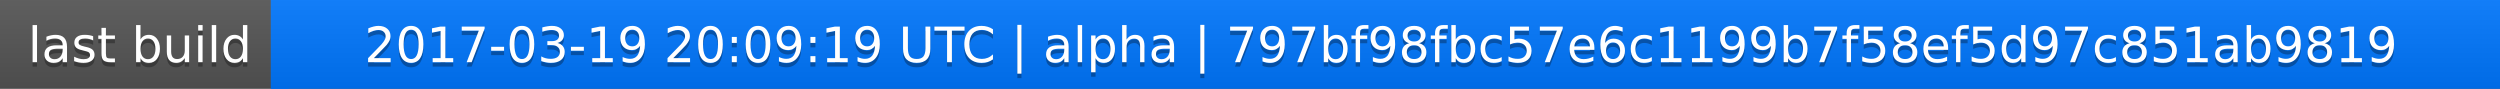
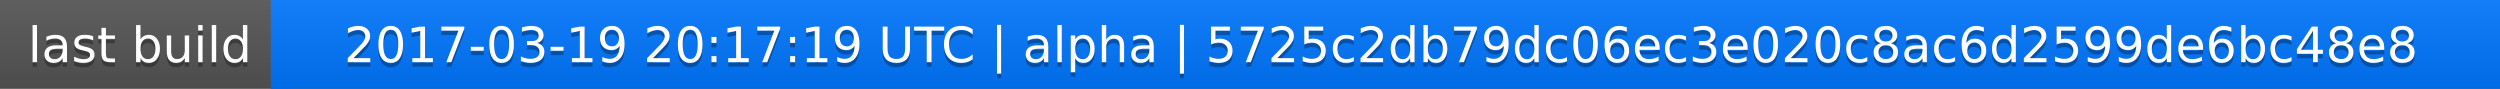
<svg xmlns="http://www.w3.org/2000/svg" width="563" height="20">
  <linearGradient id="a" x2="0" y2="100%">
    <stop offset="0" stop-color="#bbb" stop-opacity=".1" />
    <stop offset="1" stop-opacity=".1" />
  </linearGradient>
  <rect rx="0" width="563" height="20" fill="#555" />
  <rect rx="0" x="61" width="502" height="20" fill="#07f" />
  <path fill="#07f" d="M61 0h4v20h-4z" />
  <rect rx="0" width="563" height="20" fill="url(#a)" />
  <g fill="#fff" text-anchor="middle" font-family="DejaVu Sans,Verdana,Geneva,sans-serif" font-size="11">
    <text x="31.5" y="15" fill="#010101" fill-opacity=".3">last build</text>
    <text x="31.5" y="14">last build</text>
-     <text x="311" y="15" fill="#010101" fill-opacity=".3">2017-03-19 20:09:19 UTC | alpha | 797bf98fbc57e6c1199b7f58ef5d97c851ab9819</text>
-     <text x="311" y="14">2017-03-19 20:09:19 UTC | alpha | 797bf98fbc57e6c1199b7f58ef5d97c851ab9819</text>
+     <text x="311" y="15" fill="#010101" fill-opacity=".3">2017-03-19 20:17:19 UTC | alpha | 5725c2db79dc06ec3e020c8ac6d2599de6bc48e8</text>
+     <text x="311" y="14">2017-03-19 20:17:19 UTC | alpha | 5725c2db79dc06ec3e020c8ac6d2599de6bc48e8</text>
  </g>
</svg>
